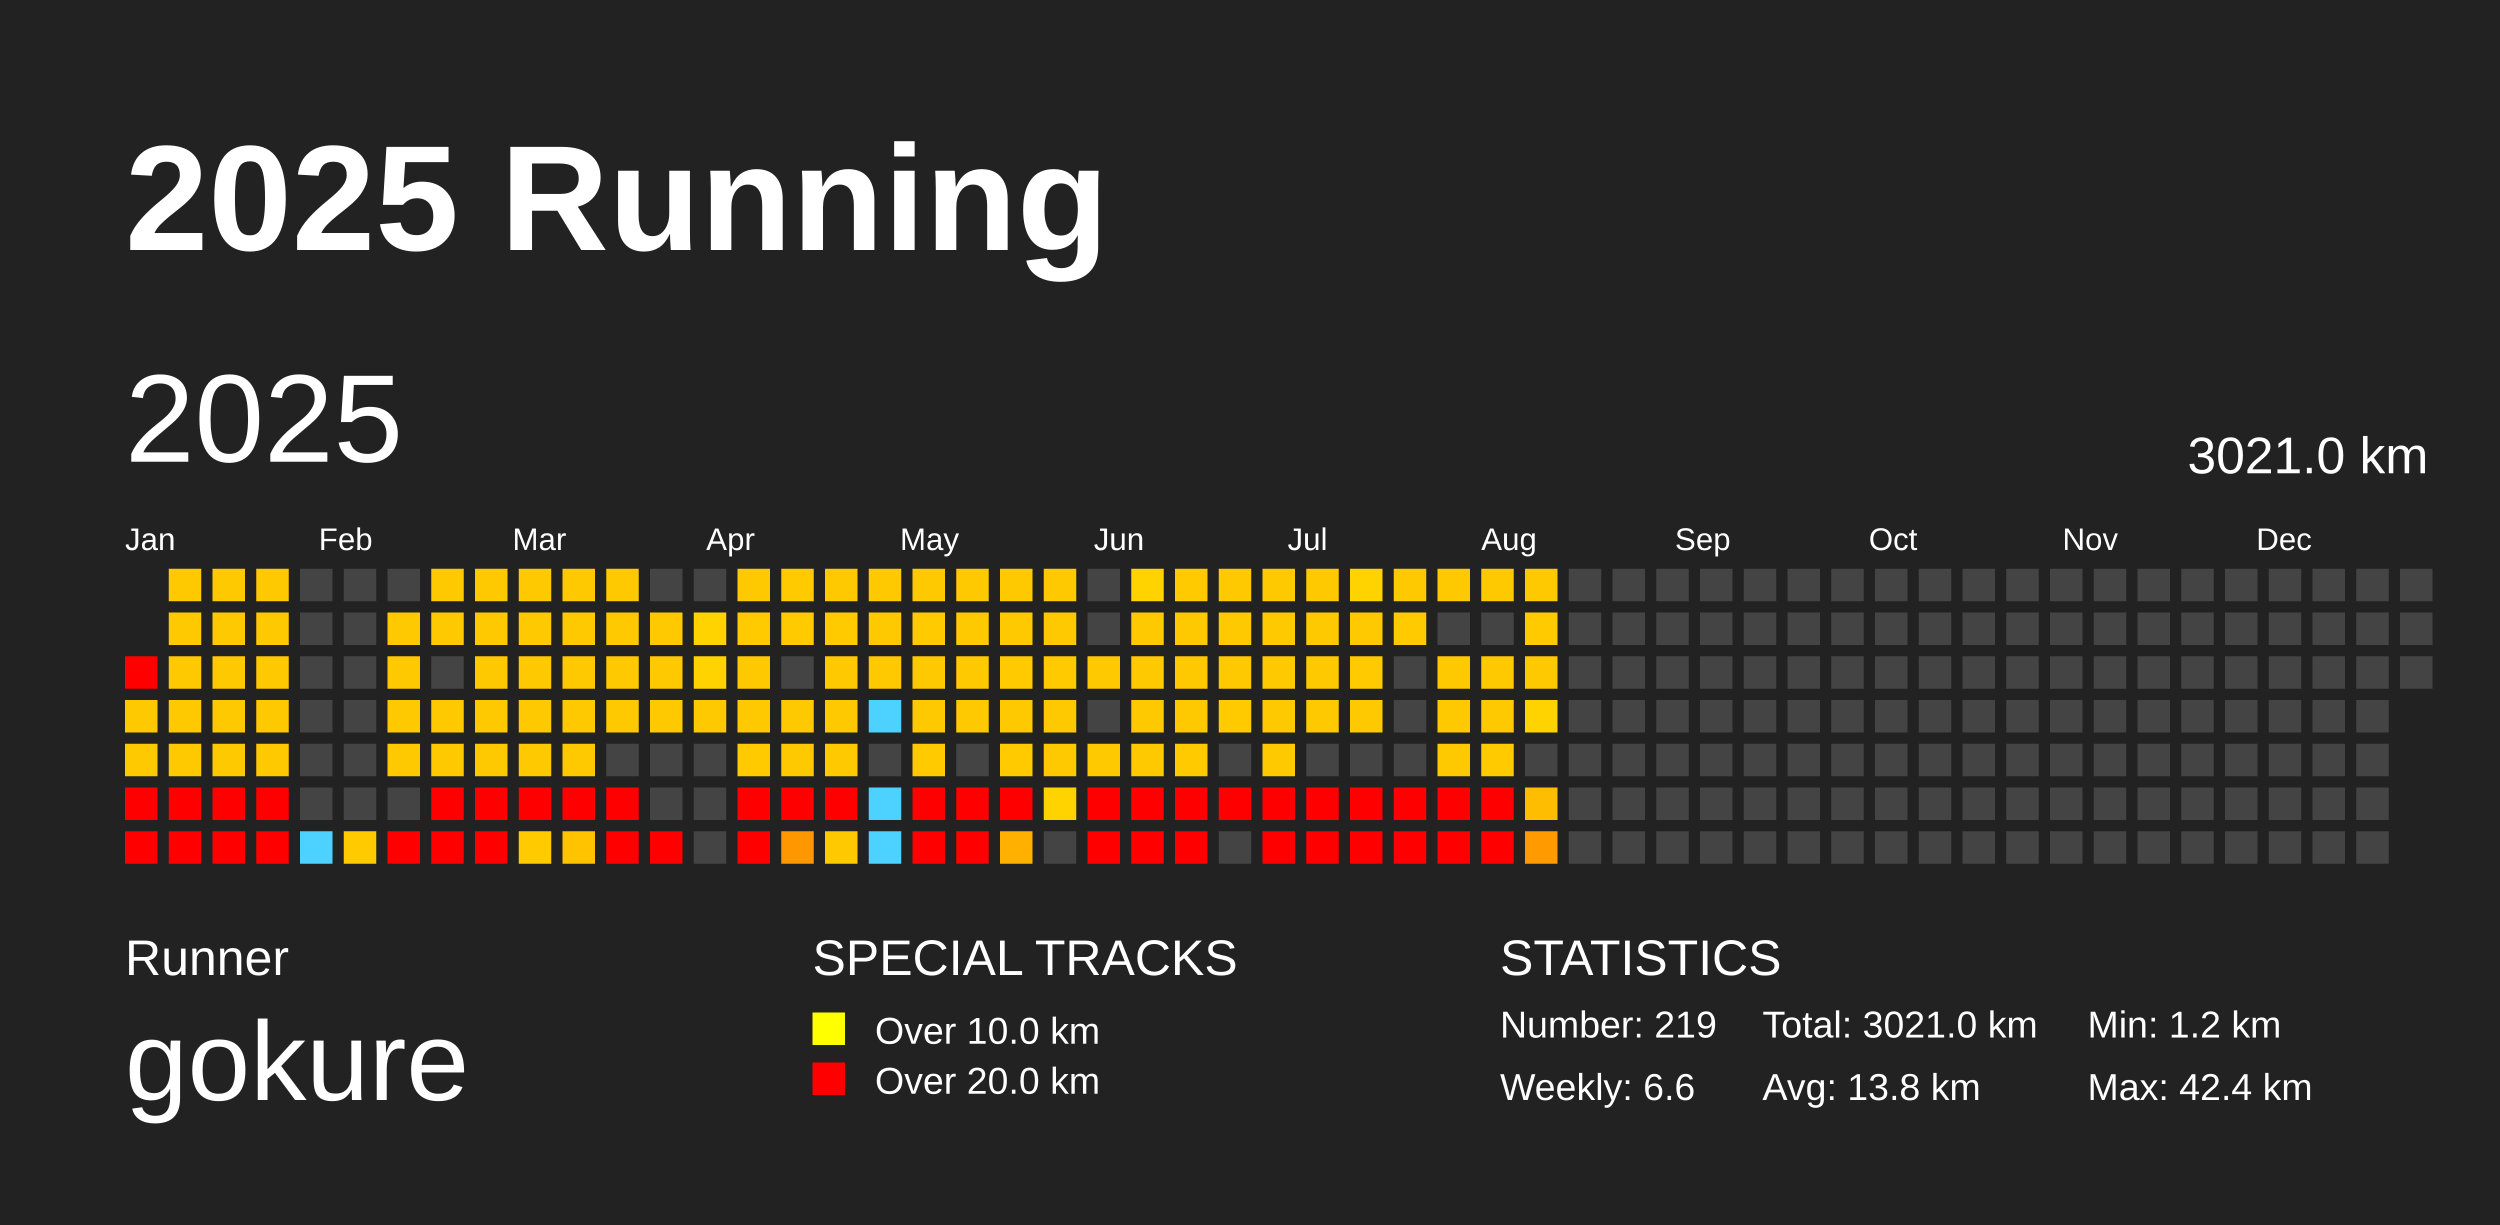
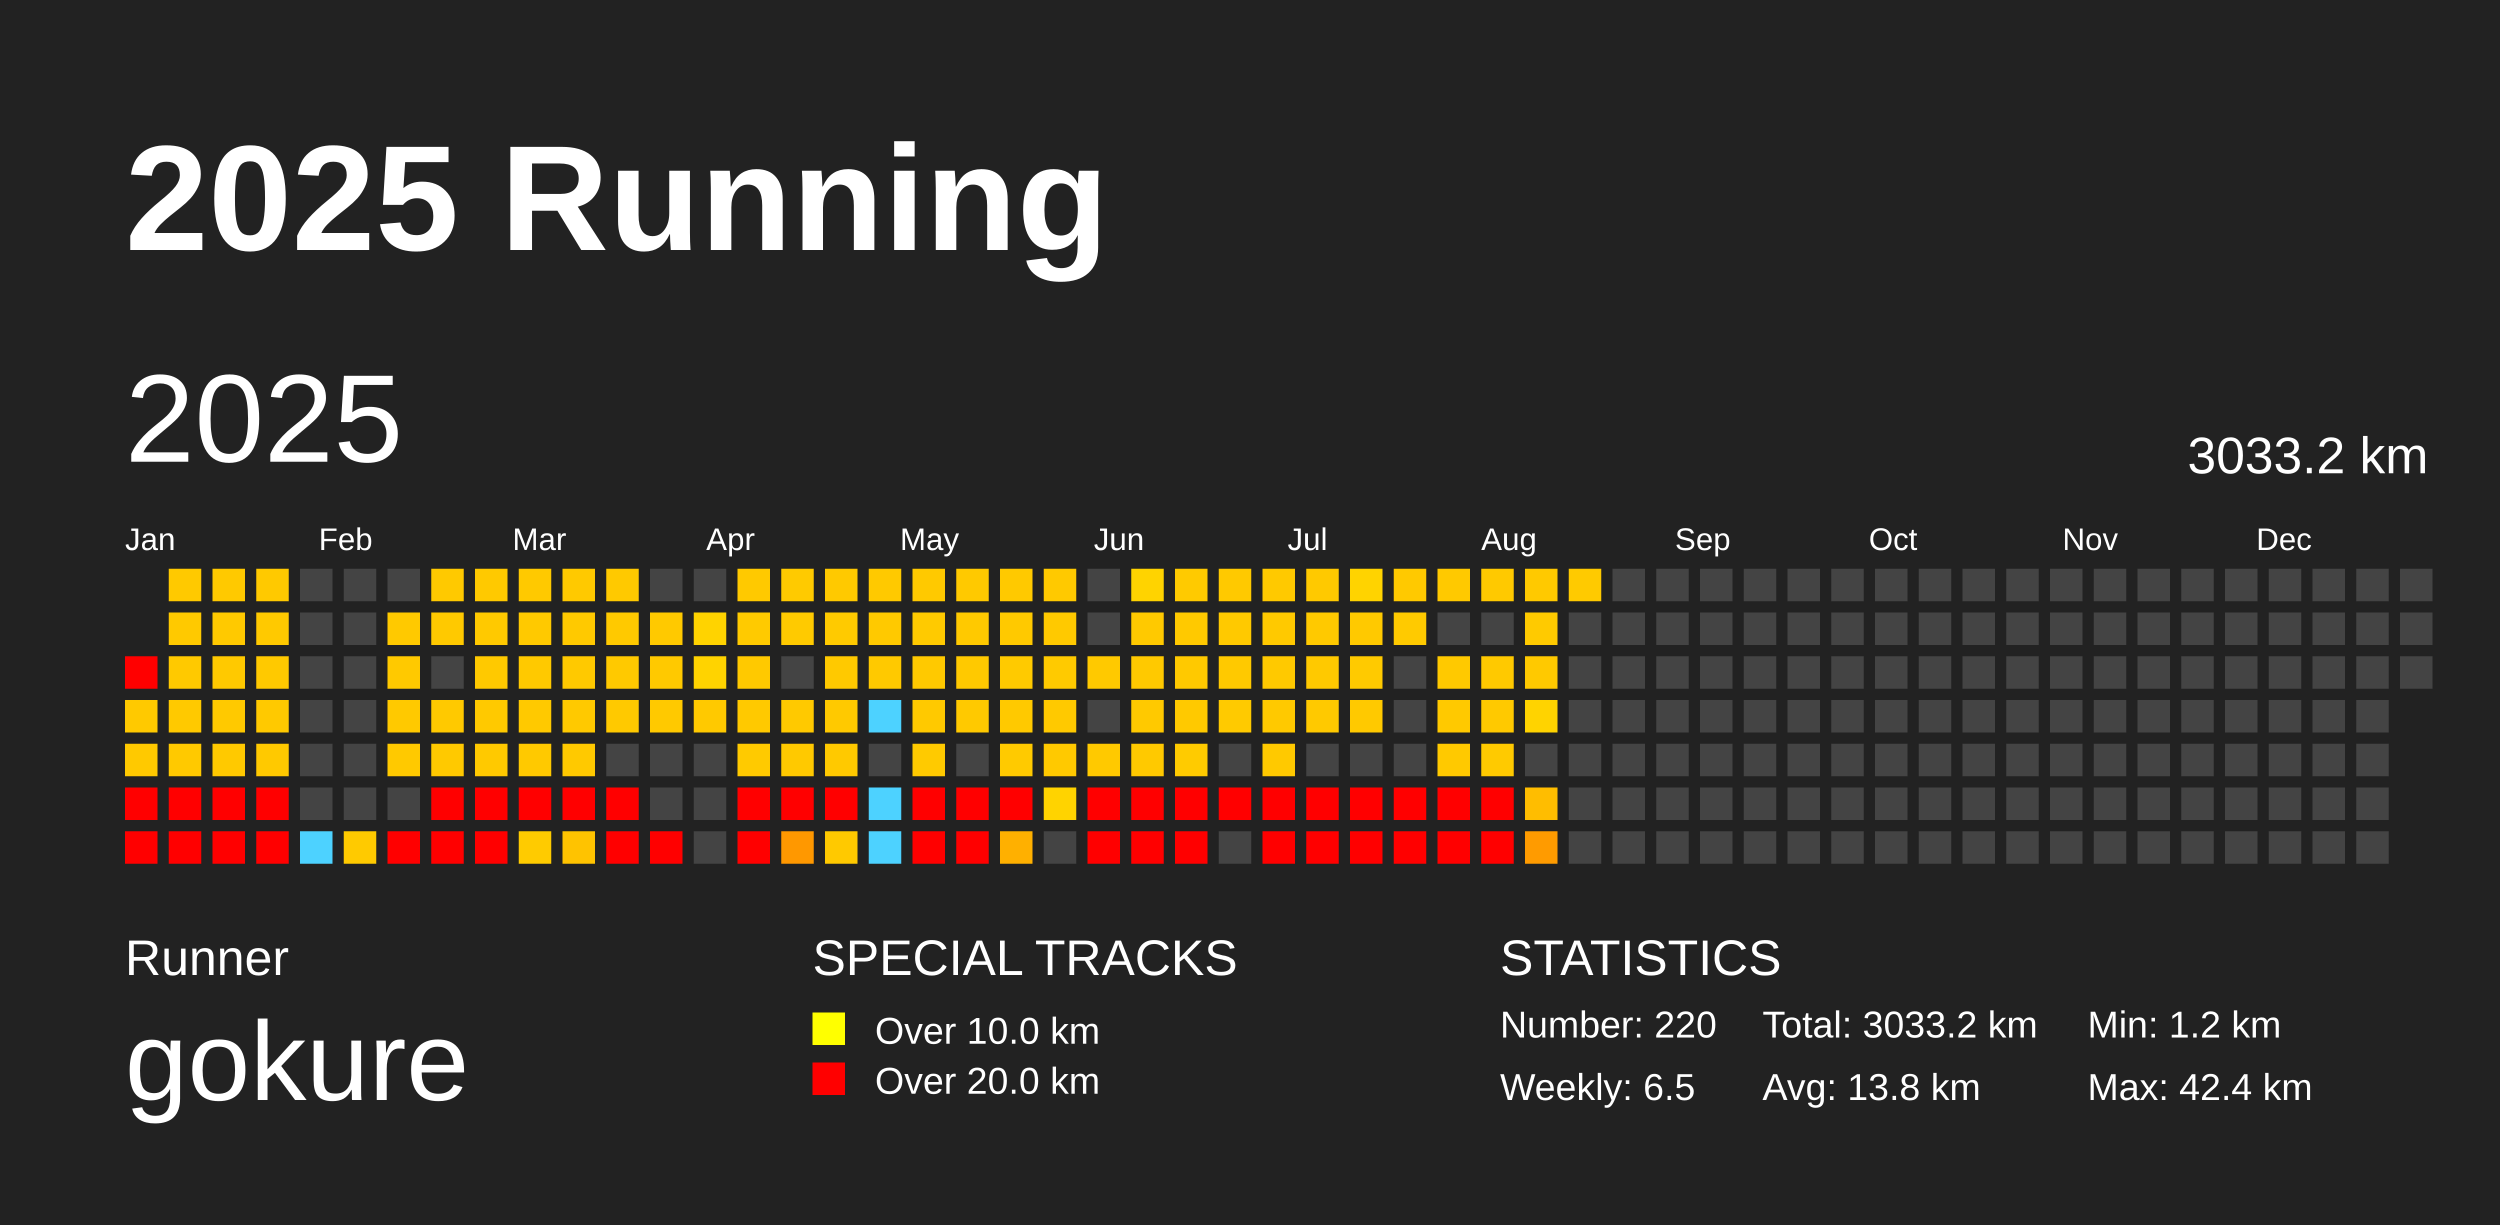
<svg xmlns="http://www.w3.org/2000/svg" baseProfile="full" height="98mm" version="1.1" viewBox="0,0,200,98" width="200mm">
  <defs />
  <rect fill="#222222" height="98" width="200" x="0" y="0" />
  <text fill="#FFFFFF" style="font-size:12px; font-family:Arial; font-weight:bold;" x="10" y="20">2025 Running</text>
  <text fill="#FFFFFF" style="font-size:4px; font-family:Arial" x="10" y="78">Runner</text>
  <text fill="#FFFFFF" style="font-size:9px; font-family:Arial" x="10" y="88">gokure</text>
  <text fill="#FFFFFF" style="font-size:4px; font-family:Arial" x="65" y="78">SPECIAL TRACKS</text>
  <rect fill="yellow" height="2.6" width="2.6" x="65" y="81" />
  <text fill="#FFFFFF" style="font-size:3px; font-family:Arial" x="70" y="83.5">Over 10.0 km</text>
  <rect fill="red" height="2.6" width="2.6" x="65" y="85" />
  <text fill="#FFFFFF" style="font-size:3px; font-family:Arial" x="70" y="87.5">Over 20.0 km</text>
  <text fill="#FFFFFF" style="font-size:4px; font-family:Arial" x="120" y="78">STATISTICS</text>
-   <text fill="#FFFFFF" style="font-size:3px; font-family:Arial" x="120" y="83">Number: 219</text>
-   <text fill="#FFFFFF" style="font-size:3px; font-family:Arial" x="120" y="88">Weekly: 6.6</text>
-   <text fill="#FFFFFF" style="font-size:3px; font-family:Arial" x="141" y="83">Total: 3021.0 km</text>
+   <text fill="#FFFFFF" style="font-size:3px; font-family:Arial" x="120" y="83">Number: 220</text>
+   <text fill="#FFFFFF" style="font-size:3px; font-family:Arial" x="120" y="88">Weekly: 6.5</text>
+   <text fill="#FFFFFF" style="font-size:3px; font-family:Arial" x="141" y="83">Total: 3033.2 km</text>
  <text fill="#FFFFFF" style="font-size:3px; font-family:Arial" x="141" y="88">Avg: 13.8 km</text>
  <text fill="#FFFFFF" style="font-size:3px; font-family:Arial" x="167" y="83">Min: 1.2 km</text>
  <text fill="#FFFFFF" style="font-size:3px; font-family:Arial" x="167" y="88">Max: 42.4 km</text>
  <text dominant-baseline="hanging" fill="#FFFFFF" style="font-size:10.0px; font-family:Arial;" x="10" y="30">2025</text>
-   <text dominant-baseline="hanging" fill="#FFFFFF" style="font-size:4.125px; font-family:Arial;" x="175" y="35">3021.0 km</text>
+   <text dominant-baseline="hanging" fill="#FFFFFF" style="font-size:4.125px; font-family:Arial;" x="175" y="35">3033.2 km</text>
  <text fill="#FFFFFF" style="font-size:2.5px; font-family:Arial" x="10.0" y="44">Jan</text>
  <text fill="#FFFFFF" style="font-size:2.5px; font-family:Arial" x="25.5" y="44">Feb</text>
  <text fill="#FFFFFF" style="font-size:2.5px; font-family:Arial" x="41.0" y="44">Mar</text>
  <text fill="#FFFFFF" style="font-size:2.5px; font-family:Arial" x="56.5" y="44">Apr</text>
  <text fill="#FFFFFF" style="font-size:2.5px; font-family:Arial" x="72.0" y="44">May</text>
  <text fill="#FFFFFF" style="font-size:2.5px; font-family:Arial" x="87.5" y="44">Jun</text>
  <text fill="#FFFFFF" style="font-size:2.5px; font-family:Arial" x="103.0" y="44">Jul</text>
  <text fill="#FFFFFF" style="font-size:2.5px; font-family:Arial" x="118.5" y="44">Aug</text>
  <text fill="#FFFFFF" style="font-size:2.5px; font-family:Arial" x="134.0" y="44">Sep</text>
  <text fill="#FFFFFF" style="font-size:2.5px; font-family:Arial" x="149.5" y="44">Oct</text>
  <text fill="#FFFFFF" style="font-size:2.5px; font-family:Arial" x="165.0" y="44">Nov</text>
  <text fill="#FFFFFF" style="font-size:2.5px; font-family:Arial" x="180.5" y="44">Dec</text>
  <rect fill="red" height="2.6" width="2.6" x="10.0" y="52.5" />
  <rect fill="#ffc900" height="2.6" width="2.6" x="10.0" y="56.0" />
  <rect fill="#ffc900" height="2.6" width="2.6" x="10.0" y="59.5" />
  <rect fill="red" height="2.6" width="2.6" x="10.0" y="63.0" />
  <rect fill="red" height="2.6" width="2.6" x="10.0" y="66.5" />
  <rect fill="#ffc900" height="2.6" width="2.6" x="13.5" y="45.5" />
  <rect fill="#ffc900" height="2.6" width="2.6" x="13.5" y="49.0" />
  <rect fill="#ffc900" height="2.6" width="2.6" x="13.5" y="52.5" />
  <rect fill="#ffc900" height="2.6" width="2.6" x="13.5" y="56.0" />
  <rect fill="#ffc900" height="2.6" width="2.6" x="13.5" y="59.5" />
  <rect fill="red" height="2.6" width="2.6" x="13.5" y="63.0" />
  <rect fill="red" height="2.6" width="2.6" x="13.5" y="66.5" />
  <rect fill="#ffc900" height="2.6" width="2.6" x="17.0" y="45.5" />
  <rect fill="#ffc900" height="2.6" width="2.6" x="17.0" y="49.0" />
  <rect fill="#ffc900" height="2.6" width="2.6" x="17.0" y="52.5" />
  <rect fill="#ffc900" height="2.6" width="2.6" x="17.0" y="56.0" />
  <rect fill="#ffc900" height="2.6" width="2.6" x="17.0" y="59.5" />
  <rect fill="red" height="2.6" width="2.6" x="17.0" y="63.0" />
  <rect fill="red" height="2.6" width="2.6" x="17.0" y="66.5" />
  <rect fill="#ffc900" height="2.6" width="2.6" x="20.5" y="45.5" />
  <rect fill="#ffc900" height="2.6" width="2.6" x="20.5" y="49.0" />
  <rect fill="#ffc900" height="2.6" width="2.6" x="20.5" y="52.5" />
  <rect fill="#ffc900" height="2.6" width="2.6" x="20.5" y="56.0" />
  <rect fill="#ffc900" height="2.6" width="2.6" x="20.5" y="59.5" />
  <rect fill="red" height="2.6" width="2.6" x="20.5" y="63.0" />
  <rect fill="red" height="2.6" width="2.6" x="20.5" y="66.5" />
  <rect fill="#444444" height="2.6" width="2.6" x="24.0" y="45.5" />
  <rect fill="#444444" height="2.6" width="2.6" x="24.0" y="49.0" />
  <rect fill="#444444" height="2.6" width="2.6" x="24.0" y="52.5" />
  <rect fill="#444444" height="2.6" width="2.6" x="24.0" y="56.0" />
  <rect fill="#444444" height="2.6" width="2.6" x="24.0" y="59.5" />
  <rect fill="#444444" height="2.6" width="2.6" x="24.0" y="63.0" />
  <rect fill="#4dd2ff" height="2.6" width="2.6" x="24.0" y="66.5" />
  <rect fill="#444444" height="2.6" width="2.6" x="27.5" y="45.5" />
  <rect fill="#444444" height="2.6" width="2.6" x="27.5" y="49.0" />
  <rect fill="#444444" height="2.6" width="2.6" x="27.5" y="52.5" />
  <rect fill="#444444" height="2.6" width="2.6" x="27.5" y="56.0" />
  <rect fill="#444444" height="2.6" width="2.6" x="27.5" y="59.5" />
  <rect fill="#444444" height="2.6" width="2.6" x="27.5" y="63.0" />
  <rect fill="#ffca00" height="2.6" width="2.6" x="27.5" y="66.5" />
  <rect fill="#444444" height="2.6" width="2.6" x="31.0" y="45.5" />
  <rect fill="#ffc900" height="2.6" width="2.6" x="31.0" y="49.0" />
  <rect fill="#ffc900" height="2.6" width="2.6" x="31.0" y="52.5" />
  <rect fill="#ffc900" height="2.6" width="2.6" x="31.0" y="56.0" />
  <rect fill="#ffc900" height="2.6" width="2.6" x="31.0" y="59.5" />
  <rect fill="#444444" height="2.6" width="2.6" x="31.0" y="63.0" />
  <rect fill="red" height="2.6" width="2.6" x="31.0" y="66.5" />
  <rect fill="#ffc900" height="2.6" width="2.6" x="34.5" y="45.5" />
  <rect fill="#ffc900" height="2.6" width="2.6" x="34.5" y="49.0" />
  <rect fill="#444444" height="2.6" width="2.6" x="34.5" y="52.5" />
  <rect fill="#ffc900" height="2.6" width="2.6" x="34.5" y="56.0" />
  <rect fill="#ffc900" height="2.6" width="2.6" x="34.5" y="59.5" />
  <rect fill="red" height="2.6" width="2.6" x="34.5" y="63.0" />
  <rect fill="red" height="2.6" width="2.6" x="34.5" y="66.5" />
  <rect fill="#ffc900" height="2.6" width="2.6" x="38.0" y="45.5" />
  <rect fill="#ffc900" height="2.6" width="2.6" x="38.0" y="49.0" />
  <rect fill="#ffc900" height="2.6" width="2.6" x="38.0" y="52.5" />
  <rect fill="#ffc900" height="2.6" width="2.6" x="38.0" y="56.0" />
  <rect fill="#ffc900" height="2.6" width="2.6" x="38.0" y="59.5" />
  <rect fill="red" height="2.6" width="2.6" x="38.0" y="63.0" />
  <rect fill="red" height="2.6" width="2.6" x="38.0" y="66.5" />
  <rect fill="#ffc900" height="2.6" width="2.6" x="41.5" y="45.5" />
  <rect fill="#ffc900" height="2.6" width="2.6" x="41.5" y="49.0" />
  <rect fill="#ffc900" height="2.6" width="2.6" x="41.5" y="52.5" />
  <rect fill="#ffc900" height="2.6" width="2.6" x="41.5" y="56.0" />
  <rect fill="#ffc900" height="2.6" width="2.6" x="41.5" y="59.5" />
  <rect fill="red" height="2.6" width="2.6" x="41.5" y="63.0" />
  <rect fill="#ffcb00" height="2.6" width="2.6" x="41.5" y="66.5" />
  <rect fill="#ffc900" height="2.6" width="2.6" x="45.0" y="45.5" />
  <rect fill="#ffc900" height="2.6" width="2.6" x="45.0" y="49.0" />
  <rect fill="#ffc900" height="2.6" width="2.6" x="45.0" y="52.5" />
  <rect fill="#ffc900" height="2.6" width="2.6" x="45.0" y="56.0" />
  <rect fill="#ffc900" height="2.6" width="2.6" x="45.0" y="59.5" />
  <rect fill="red" height="2.6" width="2.6" x="45.0" y="63.0" />
  <rect fill="#ffc300" height="2.6" width="2.6" x="45.0" y="66.5" />
  <rect fill="#ffc900" height="2.6" width="2.6" x="48.5" y="45.5" />
  <rect fill="#ffc900" height="2.6" width="2.6" x="48.5" y="49.0" />
  <rect fill="#ffc900" height="2.6" width="2.6" x="48.5" y="52.5" />
  <rect fill="#ffc900" height="2.6" width="2.6" x="48.5" y="56.0" />
  <rect fill="#444444" height="2.6" width="2.6" x="48.5" y="59.5" />
  <rect fill="red" height="2.6" width="2.6" x="48.5" y="63.0" />
  <rect fill="red" height="2.6" width="2.6" x="48.5" y="66.5" />
  <rect fill="#444444" height="2.6" width="2.6" x="52.0" y="45.5" />
  <rect fill="#ffc900" height="2.6" width="2.6" x="52.0" y="49.0" />
  <rect fill="#ffc900" height="2.6" width="2.6" x="52.0" y="52.5" />
  <rect fill="#ffc900" height="2.6" width="2.6" x="52.0" y="56.0" />
  <rect fill="#444444" height="2.6" width="2.6" x="52.0" y="59.5" />
  <rect fill="#444444" height="2.6" width="2.6" x="52.0" y="63.0" />
  <rect fill="red" height="2.6" width="2.6" x="52.0" y="66.5" />
  <rect fill="#444444" height="2.6" width="2.6" x="55.5" y="45.5" />
  <rect fill="#ffd300" height="2.6" width="2.6" x="55.5" y="49.0" />
  <rect fill="#ffd300" height="2.6" width="2.6" x="55.5" y="52.5" />
  <rect fill="#ffc900" height="2.6" width="2.6" x="55.5" y="56.0" />
  <rect fill="#444444" height="2.6" width="2.6" x="55.5" y="59.5" />
  <rect fill="#444444" height="2.6" width="2.6" x="55.5" y="63.0" />
  <rect fill="#444444" height="2.6" width="2.6" x="55.5" y="66.5" />
  <rect fill="#ffc900" height="2.6" width="2.6" x="59.0" y="45.5" />
  <rect fill="#ffca00" height="2.6" width="2.6" x="59.0" y="49.0" />
  <rect fill="#ffc900" height="2.6" width="2.6" x="59.0" y="52.5" />
  <rect fill="#ffc900" height="2.6" width="2.6" x="59.0" y="56.0" />
  <rect fill="#ffca00" height="2.6" width="2.6" x="59.0" y="59.5" />
  <rect fill="red" height="2.6" width="2.6" x="59.0" y="63.0" />
  <rect fill="red" height="2.6" width="2.6" x="59.0" y="66.5" />
  <rect fill="#ffca00" height="2.6" width="2.6" x="62.5" y="45.5" />
  <rect fill="#ffca00" height="2.6" width="2.6" x="62.5" y="49.0" />
  <rect fill="#444444" height="2.6" width="2.6" x="62.5" y="52.5" />
  <rect fill="#ffc900" height="2.6" width="2.6" x="62.5" y="56.0" />
  <rect fill="#ffc900" height="2.6" width="2.6" x="62.5" y="59.5" />
  <rect fill="red" height="2.6" width="2.6" x="62.5" y="63.0" />
  <rect fill="#ff9800" height="2.6" width="2.6" x="62.5" y="66.5" />
  <rect fill="#ffc900" height="2.6" width="2.6" x="66.0" y="45.5" />
  <rect fill="#ffca00" height="2.6" width="2.6" x="66.0" y="49.0" />
  <rect fill="#ffc900" height="2.6" width="2.6" x="66.0" y="52.5" />
  <rect fill="#ffc900" height="2.6" width="2.6" x="66.0" y="56.0" />
  <rect fill="#ffc900" height="2.6" width="2.6" x="66.0" y="59.5" />
  <rect fill="red" height="2.6" width="2.6" x="66.0" y="63.0" />
  <rect fill="#ffc900" height="2.6" width="2.6" x="66.0" y="66.5" />
  <rect fill="#ffc900" height="2.6" width="2.6" x="69.5" y="45.5" />
  <rect fill="#ffc900" height="2.6" width="2.6" x="69.5" y="49.0" />
  <rect fill="#ffc900" height="2.6" width="2.6" x="69.5" y="52.5" />
  <rect fill="#4dd2ff" height="2.6" width="2.6" x="69.5" y="56.0" />
  <rect fill="#444444" height="2.6" width="2.6" x="69.5" y="59.5" />
  <rect fill="#4dd2ff" height="2.6" width="2.6" x="69.5" y="63.0" />
  <rect fill="#4dd2ff" height="2.6" width="2.6" x="69.5" y="66.5" />
  <rect fill="#ffc900" height="2.6" width="2.6" x="73.0" y="45.5" />
  <rect fill="#ffca00" height="2.6" width="2.6" x="73.0" y="49.0" />
  <rect fill="#ffc900" height="2.6" width="2.6" x="73.0" y="52.5" />
  <rect fill="#ffc900" height="2.6" width="2.6" x="73.0" y="56.0" />
  <rect fill="#ffca00" height="2.6" width="2.6" x="73.0" y="59.5" />
  <rect fill="red" height="2.6" width="2.6" x="73.0" y="63.0" />
  <rect fill="red" height="2.6" width="2.6" x="73.0" y="66.5" />
  <rect fill="#ffc900" height="2.6" width="2.6" x="76.5" y="45.5" />
  <rect fill="#ffc900" height="2.6" width="2.6" x="76.5" y="49.0" />
  <rect fill="#ffc900" height="2.6" width="2.6" x="76.5" y="52.5" />
  <rect fill="#ffc900" height="2.6" width="2.6" x="76.5" y="56.0" />
  <rect fill="#444444" height="2.6" width="2.6" x="76.5" y="59.5" />
  <rect fill="red" height="2.6" width="2.6" x="76.5" y="63.0" />
  <rect fill="red" height="2.6" width="2.6" x="76.5" y="66.5" />
  <rect fill="#ffc900" height="2.6" width="2.6" x="80.0" y="45.5" />
  <rect fill="#ffc900" height="2.6" width="2.6" x="80.0" y="49.0" />
  <rect fill="#ffca00" height="2.6" width="2.6" x="80.0" y="52.5" />
  <rect fill="#ffc900" height="2.6" width="2.6" x="80.0" y="56.0" />
  <rect fill="#ffca00" height="2.6" width="2.6" x="80.0" y="59.5" />
  <rect fill="red" height="2.6" width="2.6" x="80.0" y="63.0" />
  <rect fill="#ffb000" height="2.6" width="2.6" x="80.0" y="66.5" />
  <rect fill="#ffc900" height="2.6" width="2.6" x="83.5" y="45.5" />
  <rect fill="#ffc900" height="2.6" width="2.6" x="83.5" y="49.0" />
  <rect fill="#ffca00" height="2.6" width="2.6" x="83.5" y="52.5" />
  <rect fill="#ffc900" height="2.6" width="2.6" x="83.5" y="56.0" />
  <rect fill="#ffc900" height="2.6" width="2.6" x="83.5" y="59.5" />
  <rect fill="#ffd300" height="2.6" width="2.6" x="83.5" y="63.0" />
  <rect fill="#444444" height="2.6" width="2.6" x="83.5" y="66.5" />
  <rect fill="#444444" height="2.6" width="2.6" x="87.0" y="45.5" />
  <rect fill="#444444" height="2.6" width="2.6" x="87.0" y="49.0" />
  <rect fill="#ffc900" height="2.6" width="2.6" x="87.0" y="52.5" />
  <rect fill="#444444" height="2.6" width="2.6" x="87.0" y="56.0" />
  <rect fill="#ffc900" height="2.6" width="2.6" x="87.0" y="59.5" />
  <rect fill="red" height="2.6" width="2.6" x="87.0" y="63.0" />
  <rect fill="red" height="2.6" width="2.6" x="87.0" y="66.5" />
  <rect fill="#ffd300" height="2.6" width="2.6" x="90.5" y="45.5" />
  <rect fill="#ffc900" height="2.6" width="2.6" x="90.5" y="49.0" />
  <rect fill="#ffc900" height="2.6" width="2.6" x="90.5" y="52.5" />
  <rect fill="#ffc900" height="2.6" width="2.6" x="90.5" y="56.0" />
  <rect fill="#ffc900" height="2.6" width="2.6" x="90.5" y="59.5" />
  <rect fill="red" height="2.6" width="2.6" x="90.5" y="63.0" />
  <rect fill="red" height="2.6" width="2.6" x="90.5" y="66.5" />
  <rect fill="#ffca00" height="2.6" width="2.6" x="94.0" y="45.5" />
  <rect fill="#ffc900" height="2.6" width="2.6" x="94.0" y="49.0" />
  <rect fill="#ffc900" height="2.6" width="2.6" x="94.0" y="52.5" />
  <rect fill="#ffc900" height="2.6" width="2.6" x="94.0" y="56.0" />
  <rect fill="#ffcb00" height="2.6" width="2.6" x="94.0" y="59.5" />
  <rect fill="red" height="2.6" width="2.6" x="94.0" y="63.0" />
  <rect fill="red" height="2.6" width="2.6" x="94.0" y="66.5" />
  <rect fill="#ffc900" height="2.6" width="2.6" x="97.5" y="45.5" />
  <rect fill="#ffc900" height="2.6" width="2.6" x="97.5" y="49.0" />
  <rect fill="#ffc900" height="2.6" width="2.6" x="97.5" y="52.5" />
  <rect fill="#ffca00" height="2.6" width="2.6" x="97.5" y="56.0" />
  <rect fill="#444444" height="2.6" width="2.6" x="97.5" y="59.5" />
  <rect fill="red" height="2.6" width="2.6" x="97.5" y="63.0" />
  <rect fill="#444444" height="2.6" width="2.6" x="97.5" y="66.5" />
  <rect fill="#ffc900" height="2.6" width="2.6" x="101.0" y="45.5" />
  <rect fill="#ffc900" height="2.6" width="2.6" x="101.0" y="49.0" />
  <rect fill="#ffc900" height="2.6" width="2.6" x="101.0" y="52.5" />
  <rect fill="#ffc900" height="2.6" width="2.6" x="101.0" y="56.0" />
  <rect fill="#ffc900" height="2.6" width="2.6" x="101.0" y="59.5" />
  <rect fill="red" height="2.6" width="2.6" x="101.0" y="63.0" />
  <rect fill="red" height="2.6" width="2.6" x="101.0" y="66.5" />
  <rect fill="#ffc900" height="2.6" width="2.6" x="104.5" y="45.5" />
  <rect fill="#ffc900" height="2.6" width="2.6" x="104.5" y="49.0" />
  <rect fill="#ffc900" height="2.6" width="2.6" x="104.5" y="52.5" />
  <rect fill="#ffc900" height="2.6" width="2.6" x="104.5" y="56.0" />
  <rect fill="#444444" height="2.6" width="2.6" x="104.5" y="59.5" />
  <rect fill="red" height="2.6" width="2.6" x="104.5" y="63.0" />
  <rect fill="red" height="2.6" width="2.6" x="104.5" y="66.5" />
  <rect fill="#ffd300" height="2.6" width="2.6" x="108.0" y="45.5" />
  <rect fill="#ffc900" height="2.6" width="2.6" x="108.0" y="49.0" />
  <rect fill="#ffca00" height="2.6" width="2.6" x="108.0" y="52.5" />
  <rect fill="#ffc900" height="2.6" width="2.6" x="108.0" y="56.0" />
  <rect fill="#444444" height="2.6" width="2.6" x="108.0" y="59.5" />
  <rect fill="red" height="2.6" width="2.6" x="108.0" y="63.0" />
  <rect fill="red" height="2.6" width="2.6" x="108.0" y="66.5" />
  <rect fill="#ffc900" height="2.6" width="2.6" x="111.5" y="45.5" />
  <rect fill="#ffca00" height="2.6" width="2.6" x="111.5" y="49.0" />
  <rect fill="#444444" height="2.6" width="2.6" x="111.5" y="52.5" />
  <rect fill="#444444" height="2.6" width="2.6" x="111.5" y="56.0" />
  <rect fill="#444444" height="2.6" width="2.6" x="111.5" y="59.5" />
  <rect fill="red" height="2.6" width="2.6" x="111.5" y="63.0" />
  <rect fill="red" height="2.6" width="2.6" x="111.5" y="66.5" />
  <rect fill="#ffc900" height="2.6" width="2.6" x="115.0" y="45.5" />
  <rect fill="#444444" height="2.6" width="2.6" x="115.0" y="49.0" />
  <rect fill="#ffc900" height="2.6" width="2.6" x="115.0" y="52.5" />
  <rect fill="#ffc900" height="2.6" width="2.6" x="115.0" y="56.0" />
  <rect fill="#ffc900" height="2.6" width="2.6" x="115.0" y="59.5" />
  <rect fill="red" height="2.6" width="2.6" x="115.0" y="63.0" />
  <rect fill="red" height="2.6" width="2.6" x="115.0" y="66.5" />
  <rect fill="#ffc900" height="2.6" width="2.6" x="118.5" y="45.5" />
  <rect fill="#444444" height="2.6" width="2.6" x="118.5" y="49.0" />
  <rect fill="#ffc900" height="2.6" width="2.6" x="118.5" y="52.5" />
  <rect fill="#ffc900" height="2.6" width="2.6" x="118.5" y="56.0" />
  <rect fill="#ffca00" height="2.6" width="2.6" x="118.5" y="59.5" />
  <rect fill="red" height="2.6" width="2.6" x="118.5" y="63.0" />
  <rect fill="red" height="2.6" width="2.6" x="118.5" y="66.5" />
  <rect fill="#ffc900" height="2.6" width="2.6" x="122.0" y="45.5" />
  <rect fill="#ffca00" height="2.6" width="2.6" x="122.0" y="49.0" />
  <rect fill="#ffc900" height="2.6" width="2.6" x="122.0" y="52.5" />
  <rect fill="#ffd300" height="2.6" width="2.6" x="122.0" y="56.0" />
  <rect fill="#444444" height="2.6" width="2.6" x="122.0" y="59.5" />
  <rect fill="#ffbd00" height="2.6" width="2.6" x="122.0" y="63.0" />
  <rect fill="#ff9b00" height="2.6" width="2.6" x="122.0" y="66.5" />
-   <rect fill="#444444" height="2.6" width="2.6" x="125.5" y="45.5" />
+   <rect fill="#ffca00" height="2.6" width="2.6" x="125.5" y="45.5" />
  <rect fill="#444444" height="2.6" width="2.6" x="125.5" y="49.0" />
  <rect fill="#444444" height="2.6" width="2.6" x="125.5" y="52.5" />
  <rect fill="#444444" height="2.6" width="2.6" x="125.5" y="56.0" />
  <rect fill="#444444" height="2.6" width="2.6" x="125.5" y="59.5" />
  <rect fill="#444444" height="2.6" width="2.6" x="125.5" y="63.0" />
  <rect fill="#444444" height="2.6" width="2.6" x="125.5" y="66.5" />
  <rect fill="#444444" height="2.6" width="2.6" x="129.0" y="45.5" />
  <rect fill="#444444" height="2.6" width="2.6" x="129.0" y="49.0" />
  <rect fill="#444444" height="2.6" width="2.6" x="129.0" y="52.5" />
  <rect fill="#444444" height="2.6" width="2.6" x="129.0" y="56.0" />
  <rect fill="#444444" height="2.6" width="2.6" x="129.0" y="59.5" />
  <rect fill="#444444" height="2.6" width="2.6" x="129.0" y="63.0" />
  <rect fill="#444444" height="2.6" width="2.6" x="129.0" y="66.5" />
  <rect fill="#444444" height="2.6" width="2.6" x="132.5" y="45.5" />
  <rect fill="#444444" height="2.6" width="2.6" x="132.5" y="49.0" />
  <rect fill="#444444" height="2.6" width="2.6" x="132.5" y="52.5" />
  <rect fill="#444444" height="2.6" width="2.6" x="132.5" y="56.0" />
  <rect fill="#444444" height="2.6" width="2.6" x="132.5" y="59.5" />
  <rect fill="#444444" height="2.6" width="2.6" x="132.5" y="63.0" />
  <rect fill="#444444" height="2.6" width="2.6" x="132.5" y="66.5" />
  <rect fill="#444444" height="2.6" width="2.6" x="136.0" y="45.5" />
  <rect fill="#444444" height="2.6" width="2.6" x="136.0" y="49.0" />
  <rect fill="#444444" height="2.6" width="2.6" x="136.0" y="52.5" />
  <rect fill="#444444" height="2.6" width="2.6" x="136.0" y="56.0" />
  <rect fill="#444444" height="2.6" width="2.6" x="136.0" y="59.5" />
  <rect fill="#444444" height="2.6" width="2.6" x="136.0" y="63.0" />
  <rect fill="#444444" height="2.6" width="2.6" x="136.0" y="66.5" />
  <rect fill="#444444" height="2.6" width="2.6" x="139.5" y="45.5" />
  <rect fill="#444444" height="2.6" width="2.6" x="139.5" y="49.0" />
  <rect fill="#444444" height="2.6" width="2.6" x="139.5" y="52.5" />
  <rect fill="#444444" height="2.6" width="2.6" x="139.5" y="56.0" />
  <rect fill="#444444" height="2.6" width="2.6" x="139.5" y="59.5" />
  <rect fill="#444444" height="2.6" width="2.6" x="139.5" y="63.0" />
  <rect fill="#444444" height="2.6" width="2.6" x="139.5" y="66.5" />
  <rect fill="#444444" height="2.6" width="2.6" x="143.0" y="45.5" />
  <rect fill="#444444" height="2.6" width="2.6" x="143.0" y="49.0" />
  <rect fill="#444444" height="2.6" width="2.6" x="143.0" y="52.5" />
  <rect fill="#444444" height="2.6" width="2.6" x="143.0" y="56.0" />
  <rect fill="#444444" height="2.6" width="2.6" x="143.0" y="59.5" />
  <rect fill="#444444" height="2.6" width="2.6" x="143.0" y="63.0" />
  <rect fill="#444444" height="2.6" width="2.6" x="143.0" y="66.5" />
  <rect fill="#444444" height="2.6" width="2.6" x="146.5" y="45.5" />
  <rect fill="#444444" height="2.6" width="2.6" x="146.5" y="49.0" />
  <rect fill="#444444" height="2.6" width="2.6" x="146.5" y="52.5" />
  <rect fill="#444444" height="2.6" width="2.6" x="146.5" y="56.0" />
  <rect fill="#444444" height="2.6" width="2.6" x="146.5" y="59.5" />
  <rect fill="#444444" height="2.6" width="2.6" x="146.5" y="63.0" />
  <rect fill="#444444" height="2.6" width="2.6" x="146.5" y="66.5" />
  <rect fill="#444444" height="2.6" width="2.6" x="150.0" y="45.5" />
  <rect fill="#444444" height="2.6" width="2.6" x="150.0" y="49.0" />
  <rect fill="#444444" height="2.6" width="2.6" x="150.0" y="52.5" />
  <rect fill="#444444" height="2.6" width="2.6" x="150.0" y="56.0" />
  <rect fill="#444444" height="2.6" width="2.6" x="150.0" y="59.5" />
  <rect fill="#444444" height="2.6" width="2.6" x="150.0" y="63.0" />
  <rect fill="#444444" height="2.6" width="2.6" x="150.0" y="66.5" />
  <rect fill="#444444" height="2.6" width="2.6" x="153.5" y="45.5" />
  <rect fill="#444444" height="2.6" width="2.6" x="153.5" y="49.0" />
  <rect fill="#444444" height="2.6" width="2.6" x="153.5" y="52.5" />
  <rect fill="#444444" height="2.6" width="2.6" x="153.5" y="56.0" />
  <rect fill="#444444" height="2.6" width="2.6" x="153.5" y="59.5" />
  <rect fill="#444444" height="2.6" width="2.6" x="153.5" y="63.0" />
  <rect fill="#444444" height="2.6" width="2.6" x="153.5" y="66.5" />
  <rect fill="#444444" height="2.6" width="2.6" x="157.0" y="45.5" />
  <rect fill="#444444" height="2.6" width="2.6" x="157.0" y="49.0" />
  <rect fill="#444444" height="2.6" width="2.6" x="157.0" y="52.5" />
  <rect fill="#444444" height="2.6" width="2.6" x="157.0" y="56.0" />
  <rect fill="#444444" height="2.6" width="2.6" x="157.0" y="59.5" />
  <rect fill="#444444" height="2.6" width="2.6" x="157.0" y="63.0" />
  <rect fill="#444444" height="2.6" width="2.6" x="157.0" y="66.5" />
  <rect fill="#444444" height="2.6" width="2.6" x="160.5" y="45.5" />
  <rect fill="#444444" height="2.6" width="2.6" x="160.5" y="49.0" />
  <rect fill="#444444" height="2.6" width="2.6" x="160.5" y="52.5" />
  <rect fill="#444444" height="2.6" width="2.6" x="160.5" y="56.0" />
  <rect fill="#444444" height="2.6" width="2.6" x="160.5" y="59.5" />
  <rect fill="#444444" height="2.6" width="2.6" x="160.5" y="63.0" />
  <rect fill="#444444" height="2.6" width="2.6" x="160.5" y="66.5" />
  <rect fill="#444444" height="2.6" width="2.6" x="164.0" y="45.5" />
  <rect fill="#444444" height="2.6" width="2.6" x="164.0" y="49.0" />
  <rect fill="#444444" height="2.6" width="2.6" x="164.0" y="52.5" />
  <rect fill="#444444" height="2.6" width="2.6" x="164.0" y="56.0" />
  <rect fill="#444444" height="2.6" width="2.6" x="164.0" y="59.5" />
  <rect fill="#444444" height="2.6" width="2.6" x="164.0" y="63.0" />
  <rect fill="#444444" height="2.6" width="2.6" x="164.0" y="66.5" />
  <rect fill="#444444" height="2.6" width="2.6" x="167.5" y="45.5" />
  <rect fill="#444444" height="2.6" width="2.6" x="167.5" y="49.0" />
  <rect fill="#444444" height="2.6" width="2.6" x="167.5" y="52.5" />
  <rect fill="#444444" height="2.6" width="2.6" x="167.5" y="56.0" />
  <rect fill="#444444" height="2.6" width="2.6" x="167.5" y="59.5" />
  <rect fill="#444444" height="2.6" width="2.6" x="167.5" y="63.0" />
  <rect fill="#444444" height="2.6" width="2.6" x="167.5" y="66.5" />
  <rect fill="#444444" height="2.6" width="2.6" x="171.0" y="45.5" />
  <rect fill="#444444" height="2.6" width="2.6" x="171.0" y="49.0" />
  <rect fill="#444444" height="2.6" width="2.6" x="171.0" y="52.5" />
  <rect fill="#444444" height="2.6" width="2.6" x="171.0" y="56.0" />
  <rect fill="#444444" height="2.6" width="2.6" x="171.0" y="59.5" />
  <rect fill="#444444" height="2.6" width="2.6" x="171.0" y="63.0" />
  <rect fill="#444444" height="2.6" width="2.6" x="171.0" y="66.5" />
  <rect fill="#444444" height="2.6" width="2.6" x="174.5" y="45.5" />
  <rect fill="#444444" height="2.6" width="2.6" x="174.5" y="49.0" />
  <rect fill="#444444" height="2.6" width="2.6" x="174.5" y="52.5" />
  <rect fill="#444444" height="2.6" width="2.6" x="174.5" y="56.0" />
  <rect fill="#444444" height="2.6" width="2.6" x="174.5" y="59.5" />
  <rect fill="#444444" height="2.6" width="2.6" x="174.5" y="63.0" />
  <rect fill="#444444" height="2.6" width="2.6" x="174.5" y="66.5" />
  <rect fill="#444444" height="2.6" width="2.6" x="178.0" y="45.5" />
  <rect fill="#444444" height="2.6" width="2.6" x="178.0" y="49.0" />
  <rect fill="#444444" height="2.6" width="2.6" x="178.0" y="52.5" />
  <rect fill="#444444" height="2.6" width="2.6" x="178.0" y="56.0" />
  <rect fill="#444444" height="2.6" width="2.6" x="178.0" y="59.5" />
  <rect fill="#444444" height="2.6" width="2.6" x="178.0" y="63.0" />
  <rect fill="#444444" height="2.6" width="2.6" x="178.0" y="66.5" />
  <rect fill="#444444" height="2.6" width="2.6" x="181.5" y="45.5" />
  <rect fill="#444444" height="2.6" width="2.6" x="181.5" y="49.0" />
  <rect fill="#444444" height="2.6" width="2.6" x="181.5" y="52.5" />
  <rect fill="#444444" height="2.6" width="2.6" x="181.5" y="56.0" />
  <rect fill="#444444" height="2.6" width="2.6" x="181.5" y="59.5" />
  <rect fill="#444444" height="2.6" width="2.6" x="181.5" y="63.0" />
  <rect fill="#444444" height="2.6" width="2.6" x="181.5" y="66.5" />
  <rect fill="#444444" height="2.6" width="2.6" x="185.0" y="45.5" />
  <rect fill="#444444" height="2.6" width="2.6" x="185.0" y="49.0" />
  <rect fill="#444444" height="2.6" width="2.6" x="185.0" y="52.5" />
  <rect fill="#444444" height="2.6" width="2.6" x="185.0" y="56.0" />
  <rect fill="#444444" height="2.6" width="2.6" x="185.0" y="59.5" />
  <rect fill="#444444" height="2.6" width="2.6" x="185.0" y="63.0" />
  <rect fill="#444444" height="2.6" width="2.6" x="185.0" y="66.5" />
  <rect fill="#444444" height="2.6" width="2.6" x="188.5" y="45.5" />
  <rect fill="#444444" height="2.6" width="2.6" x="188.5" y="49.0" />
  <rect fill="#444444" height="2.6" width="2.6" x="188.5" y="52.5" />
  <rect fill="#444444" height="2.6" width="2.6" x="188.5" y="56.0" />
  <rect fill="#444444" height="2.6" width="2.6" x="188.5" y="59.5" />
  <rect fill="#444444" height="2.6" width="2.6" x="188.5" y="63.0" />
  <rect fill="#444444" height="2.6" width="2.6" x="188.5" y="66.5" />
  <rect fill="#444444" height="2.6" width="2.6" x="192.0" y="45.5" />
  <rect fill="#444444" height="2.6" width="2.6" x="192.0" y="49.0" />
  <rect fill="#444444" height="2.6" width="2.6" x="192.0" y="52.5" />
</svg>
